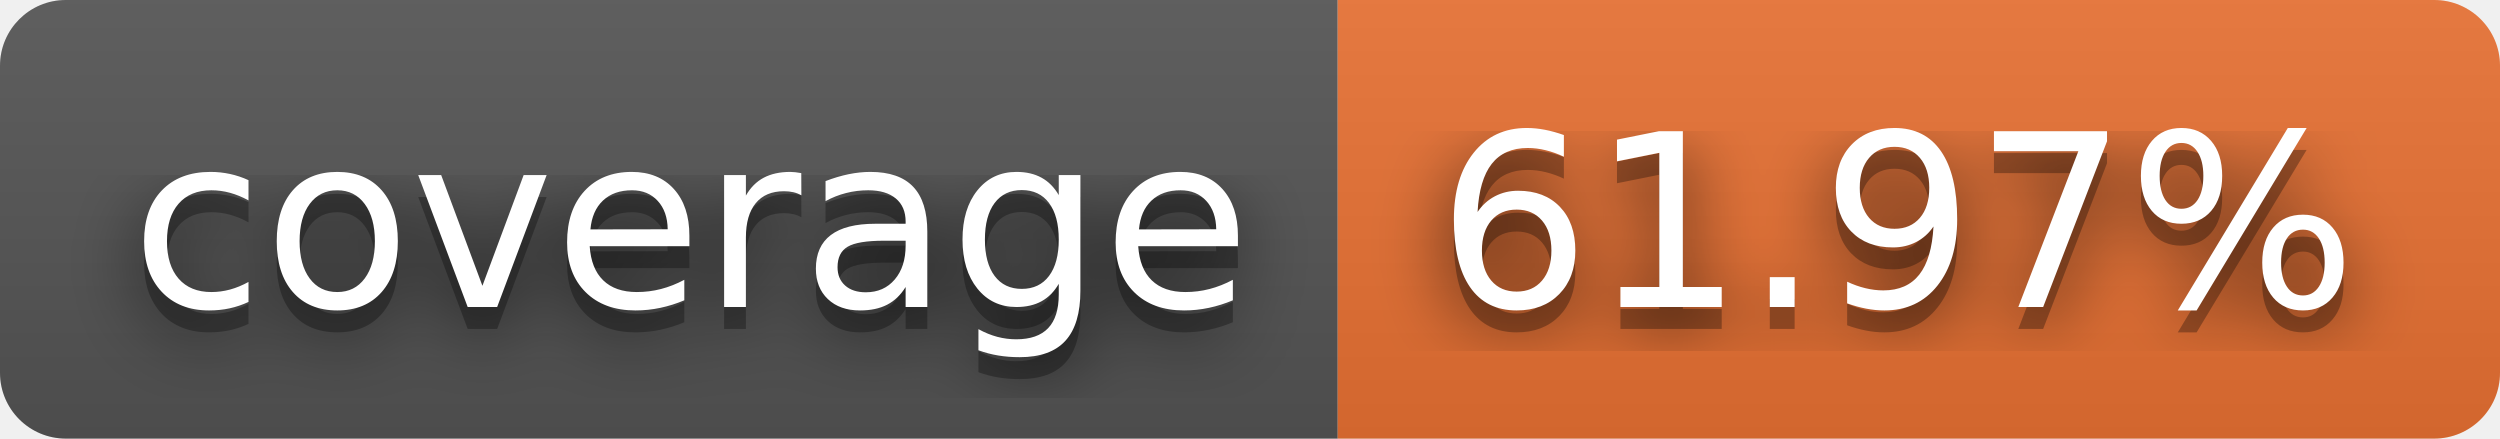
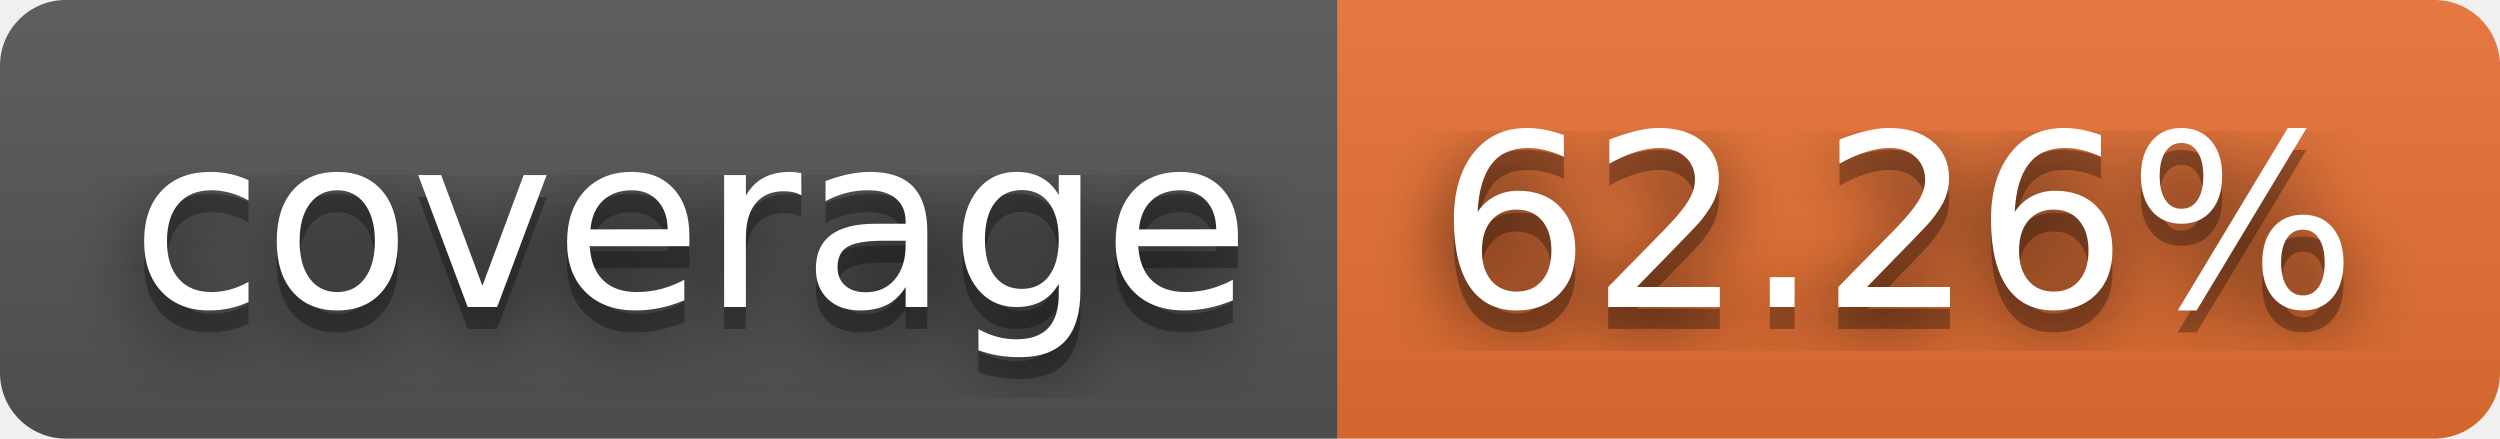
- <svg xmlns="http://www.w3.org/2000/svg" width="114" height="20" role="img" aria-label="coverage: 61.97%">
+ <svg xmlns="http://www.w3.org/2000/svg" width="114" height="20" role="img" aria-label="coverage: 62.26%">
  <filter id="blur">
    <feGaussianBlur stdDeviation="16" />
  </filter>
  <linearGradient id="s" x2="0" y2="100%">
    <stop offset="0" stop-color="#bbb" stop-opacity=".1" />
    <stop offset="1" stop-opacity=".1" />
  </linearGradient>
  <clipPath id="r">
    <rect width="114" height="20" rx="3" />
  </clipPath>
  <g clip-path="url(#r)">
    <rect width="61" height="20" fill="#555" />
    <rect x="61" width="53" height="20" fill="#ea7233" />
    <rect width="114" height="20" fill="url(#s)" />
  </g>
  <g fill="#fff" text-anchor="middle" font-family="Verdana,Geneva,DejaVu Sans,sans-serif" text-rendering="geometricPrecision" font-size="110">
    <g transform="scale(.1)">
      <g aria-hidden="true" fill="#010101">
        <text x="315" y="150" fill-opacity=".8" filter="url(#blur)" textLength="510">coverage</text>
        <text x="315" y="150" fill-opacity=".3" textLength="510">coverage</text>
      </g>
      <text x="315" y="140" textLength="510">coverage</text>
    </g>
    <g transform="scale(.1)">
      <g aria-hidden="true" fill="#010101">
-         <text x="865" y="150" fill-opacity=".8" filter="url(#blur)" textLength="430">61.97%</text>
-         <text x="865" y="150" fill-opacity=".3" textLength="430">61.97%</text>
+         <text x="865" y="150" fill-opacity=".8" filter="url(#blur)" textLength="430">62.26%</text>
+         <text x="865" y="150" fill-opacity=".3" textLength="430">62.26%</text>
      </g>
-       <text x="865" y="140" textLength="430">61.97%</text>
+       <text x="865" y="140" textLength="430">62.26%</text>
    </g>
  </g>
</svg>
